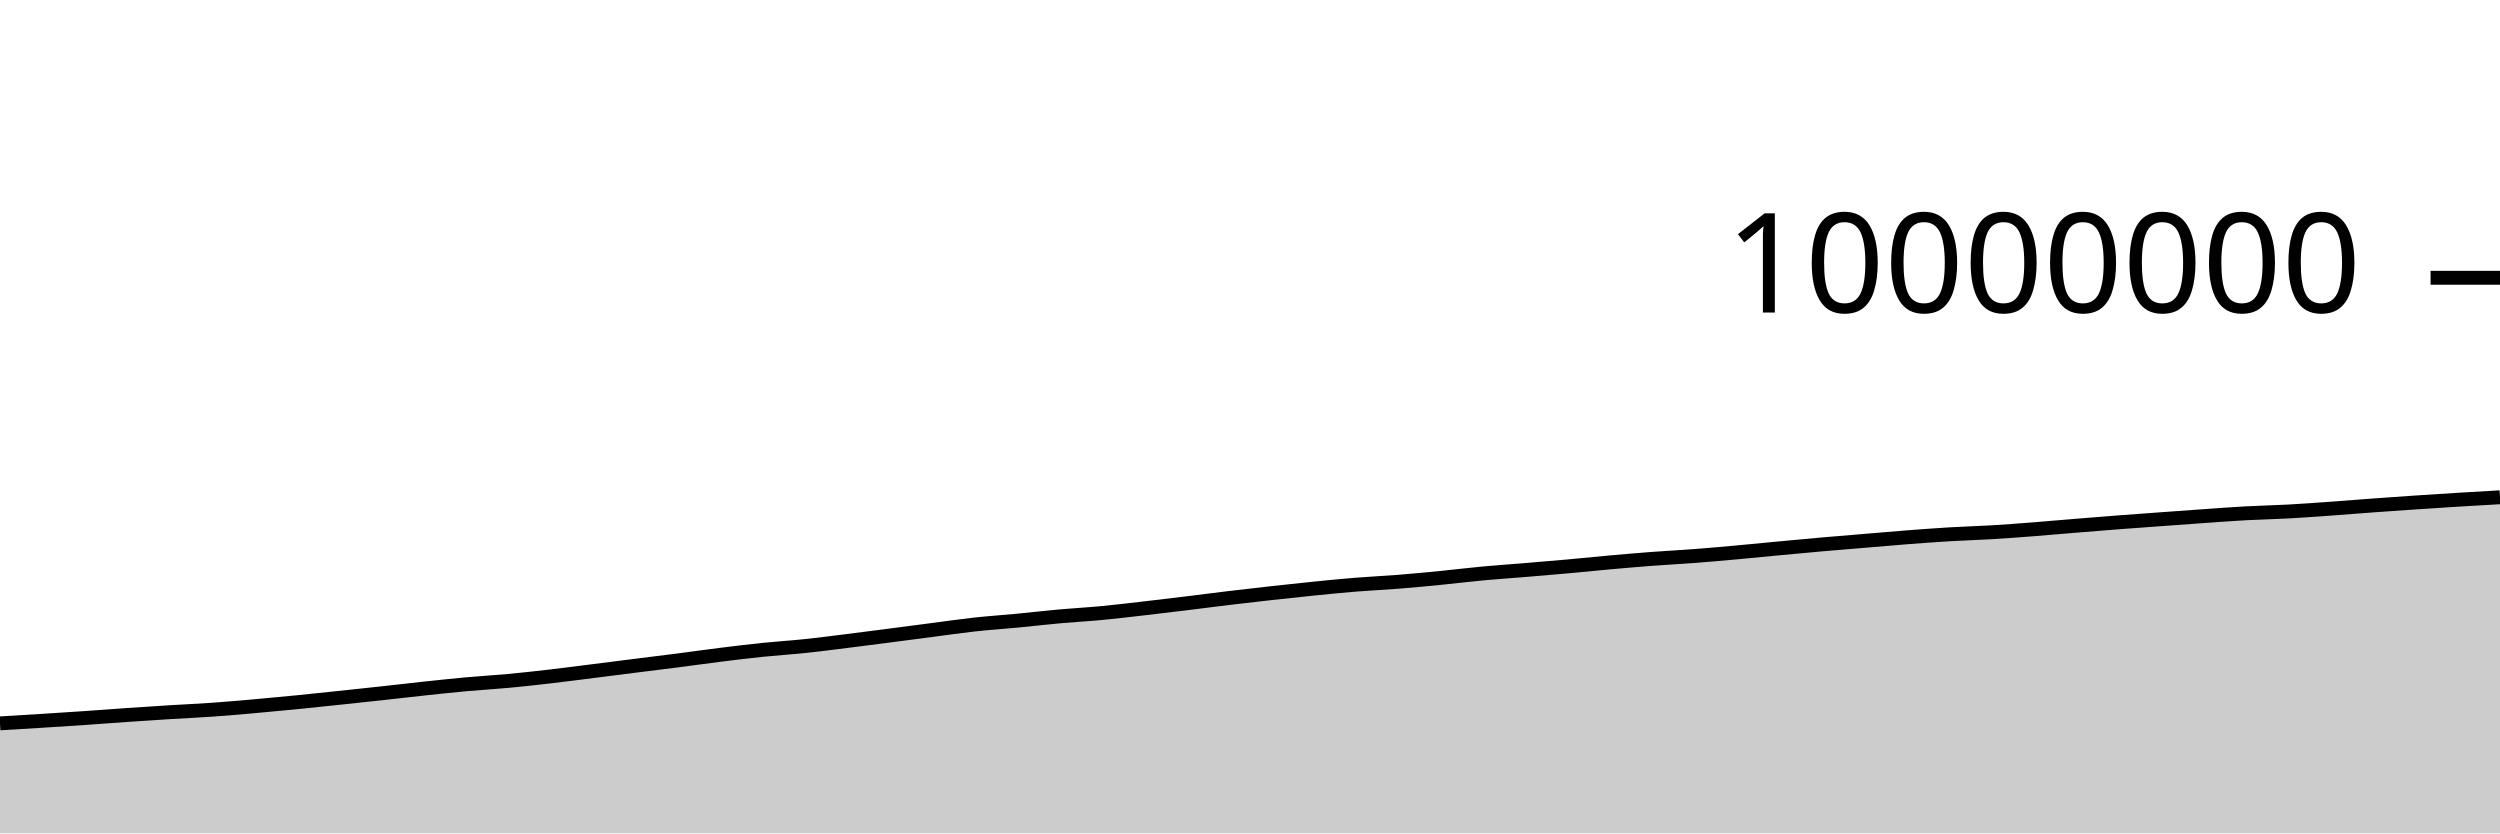
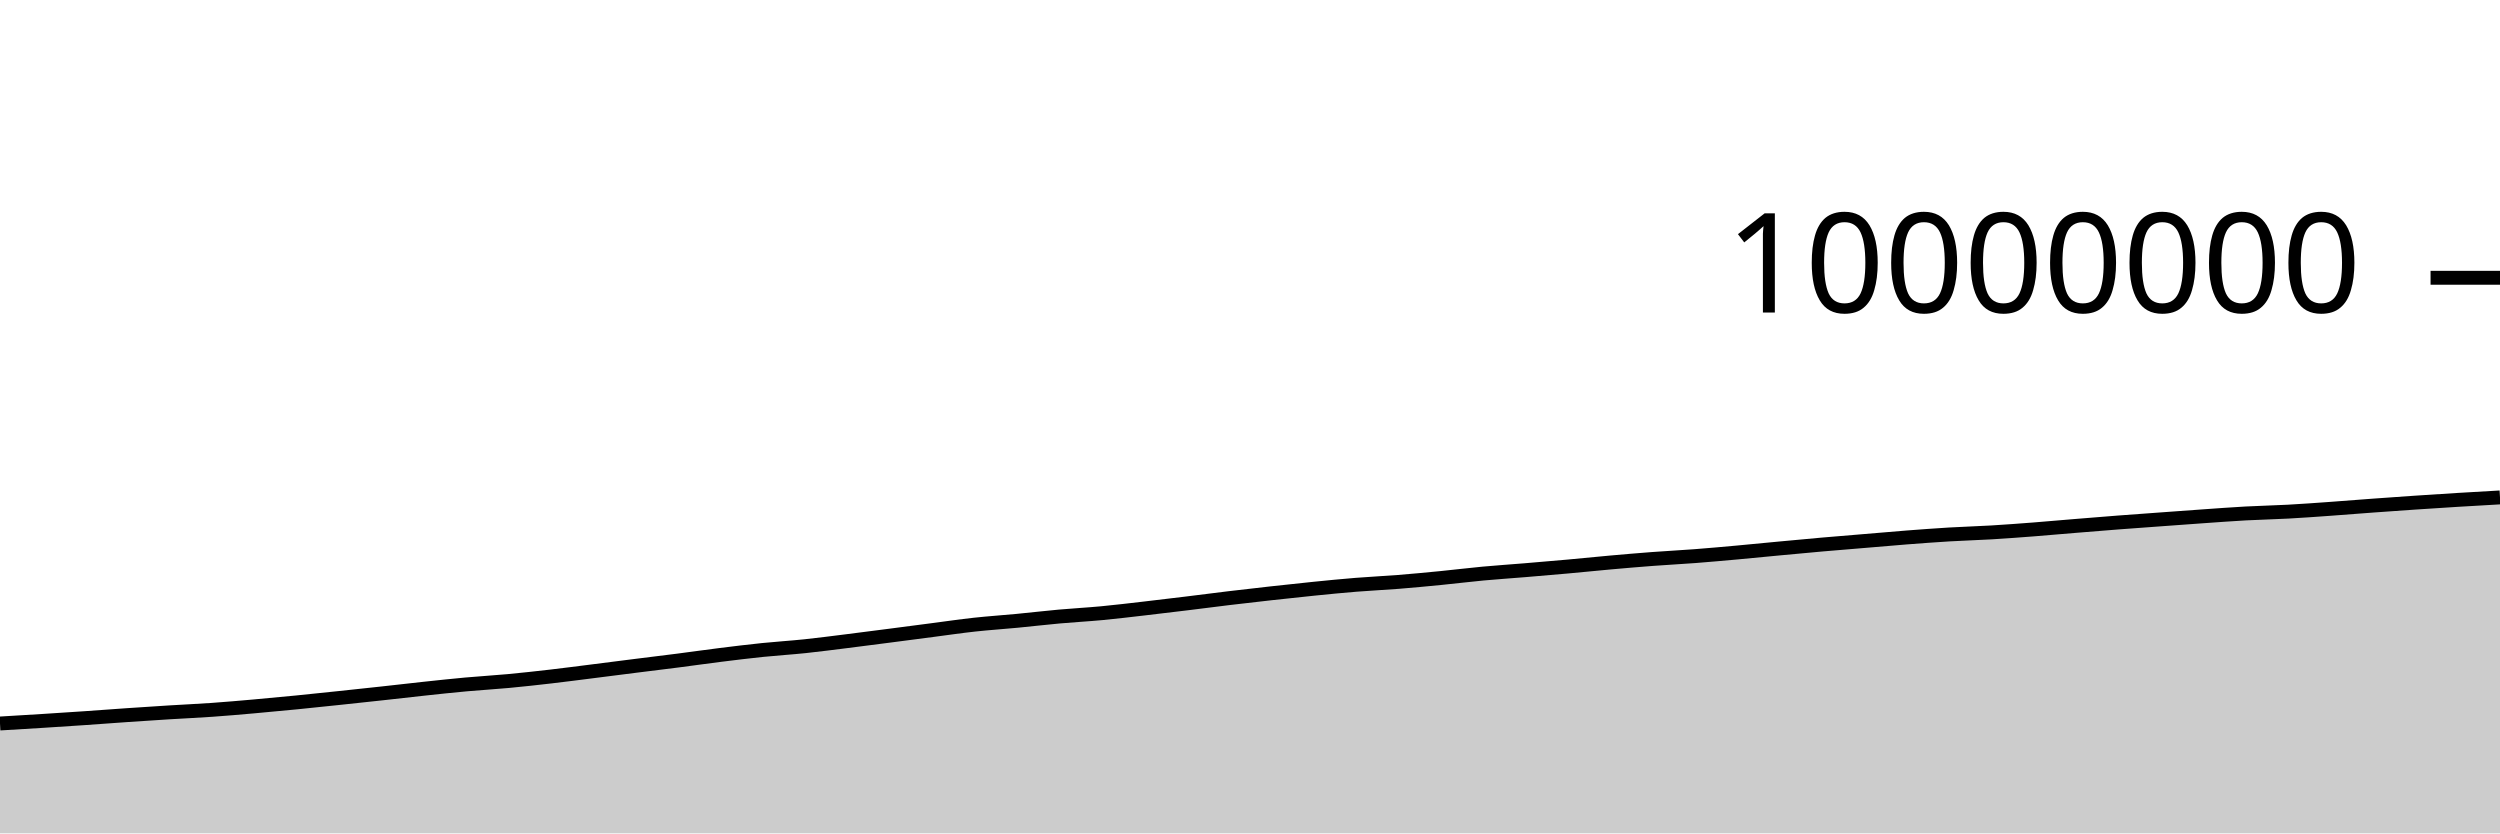
<svg xmlns="http://www.w3.org/2000/svg" viewBox="0 0 180 60">
  <g transform="translate(0,20)">
-     <path class="area" fill="rgba(0, 0, 0, 0.2)" d="M0,32.082C1.017,32.022,2.034,31.961,3.051,31.897C4.068,31.833,5.085,31.767,6.102,31.698C7.119,31.628,8.136,31.549,9.153,31.48C10.169,31.41,11.186,31.343,12.203,31.279C13.22,31.216,14.237,31.172,15.254,31.1C16.271,31.029,17.288,30.939,18.305,30.85C19.322,30.76,20.339,30.663,21.356,30.563C22.373,30.463,23.39,30.355,24.407,30.247C25.424,30.14,26.441,30.031,27.458,29.92C28.475,29.809,29.492,29.689,30.508,29.58C31.525,29.472,32.542,29.361,33.559,29.268C34.576,29.175,35.593,29.12,36.61,29.025C37.627,28.93,38.644,28.816,39.661,28.698C40.678,28.58,41.695,28.446,42.712,28.318C43.729,28.19,44.746,28.059,45.763,27.931C46.78,27.803,47.797,27.68,48.814,27.549C49.831,27.418,50.847,27.272,51.864,27.145C52.881,27.018,53.898,26.893,54.915,26.789C55.932,26.684,56.949,26.623,57.966,26.516C58.983,26.41,60,26.275,61.017,26.148C62.034,26.021,63.051,25.888,64.068,25.757C65.085,25.625,66.102,25.49,67.119,25.358C68.136,25.226,69.153,25.076,70.169,24.964C71.186,24.853,72.203,24.788,73.22,24.69C74.237,24.593,75.254,24.472,76.271,24.381C77.288,24.289,78.305,24.236,79.322,24.14C80.339,24.044,81.356,23.92,82.373,23.803C83.39,23.686,84.407,23.563,85.424,23.439C86.441,23.315,87.458,23.18,88.475,23.058C89.492,22.936,90.508,22.82,91.525,22.707C92.542,22.594,93.559,22.483,94.576,22.381C95.593,22.279,96.61,22.177,97.627,22.095C98.644,22.012,99.661,21.968,100.678,21.887C101.695,21.806,102.712,21.709,103.729,21.609C104.746,21.509,105.763,21.382,106.78,21.287C107.797,21.193,108.814,21.127,109.831,21.042C110.847,20.958,111.864,20.871,112.881,20.78C113.898,20.688,114.915,20.582,115.932,20.491C116.949,20.4,117.966,20.313,118.983,20.236C120,20.159,121.017,20.109,122.034,20.031C123.051,19.953,124.068,19.861,125.085,19.769C126.102,19.677,127.119,19.574,128.136,19.478C129.153,19.383,130.169,19.286,131.186,19.197C132.203,19.108,133.22,19.027,134.237,18.942C135.254,18.857,136.271,18.766,137.288,18.687C138.305,18.609,139.322,18.532,140.339,18.471C141.356,18.411,142.373,18.383,143.39,18.323C144.407,18.262,145.424,18.185,146.441,18.106C147.458,18.028,148.475,17.935,149.492,17.851C150.508,17.768,151.525,17.685,152.542,17.607C153.559,17.529,154.576,17.457,155.593,17.383C156.61,17.309,157.627,17.233,158.644,17.162C159.661,17.091,160.678,17.014,161.695,16.958C162.712,16.903,163.729,16.884,164.746,16.828C165.763,16.773,166.78,16.698,167.797,16.625C168.814,16.553,169.831,16.468,170.847,16.393C171.864,16.319,172.881,16.248,173.898,16.179C174.915,16.111,175.932,16.045,176.949,15.982C177.966,15.92,178.983,15.861,180,15.803L180,40C178.983,40,177.966,40,176.949,40C175.932,40,174.915,40,173.898,40C172.881,40,171.864,40,170.847,40C169.831,40,168.814,40,167.797,40C166.78,40,165.763,40,164.746,40C163.729,40,162.712,40,161.695,40C160.678,40,159.661,40,158.644,40C157.627,40,156.61,40,155.593,40C154.576,40,153.559,40,152.542,40C151.525,40,150.508,40,149.492,40C148.475,40,147.458,40,146.441,40C145.424,40,144.407,40,143.39,40C142.373,40,141.356,40,140.339,40C139.322,40,138.305,40,137.288,40C136.271,40,135.254,40,134.237,40C133.22,40,132.203,40,131.186,40C130.169,40,129.153,40,128.136,40C127.119,40,126.102,40,125.085,40C124.068,40,123.051,40,122.034,40C121.017,40,120,40,118.983,40C117.966,40,116.949,40,115.932,40C114.915,40,113.898,40,112.881,40C111.864,40,110.847,40,109.831,40C108.814,40,107.797,40,106.78,40C105.763,40,104.746,40,103.729,40C102.712,40,101.695,40,100.678,40C99.661,40,98.644,40,97.627,40C96.61,40,95.593,40,94.576,40C93.559,40,92.542,40,91.525,40C90.508,40,89.492,40,88.475,40C87.458,40,86.441,40,85.424,40C84.407,40,83.39,40,82.373,40C81.356,40,80.339,40,79.322,40C78.305,40,77.288,40,76.271,40C75.254,40,74.237,40,73.22,40C72.203,40,71.186,40,70.169,40C69.153,40,68.136,40,67.119,40C66.102,40,65.085,40,64.068,40C63.051,40,62.034,40,61.017,40C60,40,58.983,40,57.966,40C56.949,40,55.932,40,54.915,40C53.898,40,52.881,40,51.864,40C50.847,40,49.831,40,48.814,40C47.797,40,46.78,40,45.763,40C44.746,40,43.729,40,42.712,40C41.695,40,40.678,40,39.661,40C38.644,40,37.627,40,36.61,40C35.593,40,34.576,40,33.559,40C32.542,40,31.525,40,30.508,40C29.492,40,28.475,40,27.458,40C26.441,40,25.424,40,24.407,40C23.39,40,22.373,40,21.356,40C20.339,40,19.322,40,18.305,40C17.288,40,16.271,40,15.254,40C14.237,40,13.22,40,12.203,40C11.186,40,10.169,40,9.153,40C8.136,40,7.119,40,6.102,40C5.085,40,4.068,40,3.051,40C2.034,40,1.017,40,0,40Z" />
-     <path class="line" stroke="black" fill="none" d="M0,32.082C1.017,32.022,2.034,31.961,3.051,31.897C4.068,31.833,5.085,31.767,6.102,31.698C7.119,31.628,8.136,31.549,9.153,31.48C10.169,31.41,11.186,31.343,12.203,31.279C13.22,31.216,14.237,31.172,15.254,31.1C16.271,31.029,17.288,30.939,18.305,30.85C19.322,30.76,20.339,30.663,21.356,30.563C22.373,30.463,23.39,30.355,24.407,30.247C25.424,30.14,26.441,30.031,27.458,29.92C28.475,29.809,29.492,29.689,30.508,29.58C31.525,29.472,32.542,29.361,33.559,29.268C34.576,29.175,35.593,29.12,36.61,29.025C37.627,28.93,38.644,28.816,39.661,28.698C40.678,28.58,41.695,28.446,42.712,28.318C43.729,28.19,44.746,28.059,45.763,27.931C46.78,27.803,47.797,27.68,48.814,27.549C49.831,27.418,50.847,27.272,51.864,27.145C52.881,27.018,53.898,26.893,54.915,26.789C55.932,26.684,56.949,26.623,57.966,26.516C58.983,26.41,60,26.275,61.017,26.148C62.034,26.021,63.051,25.888,64.068,25.757C65.085,25.625,66.102,25.49,67.119,25.358C68.136,25.226,69.153,25.076,70.169,24.964C71.186,24.853,72.203,24.788,73.22,24.69C74.237,24.593,75.254,24.472,76.271,24.381C77.288,24.289,78.305,24.236,79.322,24.14C80.339,24.044,81.356,23.92,82.373,23.803C83.39,23.686,84.407,23.563,85.424,23.439C86.441,23.315,87.458,23.18,88.475,23.058C89.492,22.936,90.508,22.82,91.525,22.707C92.542,22.594,93.559,22.483,94.576,22.381C95.593,22.279,96.61,22.177,97.627,22.095C98.644,22.012,99.661,21.968,100.678,21.887C101.695,21.806,102.712,21.709,103.729,21.609C104.746,21.509,105.763,21.382,106.78,21.287C107.797,21.193,108.814,21.127,109.831,21.042C110.847,20.958,111.864,20.871,112.881,20.78C113.898,20.688,114.915,20.582,115.932,20.491C116.949,20.4,117.966,20.313,118.983,20.236C120,20.159,121.017,20.109,122.034,20.031C123.051,19.953,124.068,19.861,125.085,19.769C126.102,19.677,127.119,19.574,128.136,19.478C129.153,19.383,130.169,19.286,131.186,19.197C132.203,19.108,133.22,19.027,134.237,18.942C135.254,18.857,136.271,18.766,137.288,18.687C138.305,18.609,139.322,18.532,140.339,18.471C141.356,18.411,142.373,18.383,143.39,18.323C144.407,18.262,145.424,18.185,146.441,18.106C147.458,18.028,148.475,17.935,149.492,17.851C150.508,17.768,151.525,17.685,152.542,17.607C153.559,17.529,154.576,17.457,155.593,17.383C156.61,17.309,157.627,17.233,158.644,17.162C159.661,17.091,160.678,17.014,161.695,16.958C162.712,16.903,163.729,16.884,164.746,16.828C165.763,16.773,166.78,16.698,167.797,16.625C168.814,16.553,169.831,16.468,170.847,16.393C171.864,16.319,172.881,16.248,173.898,16.179C174.915,16.111,175.932,16.045,176.949,15.982C177.966,15.92,178.983,15.861,180,15.803" />
+     <path class="area" fill="rgba(0, 0, 0, 0.2)" d="M0,32.092C1.017,32.031,2.034,31.971,3.051,31.907C4.068,31.843,5.085,31.777,6.102,31.707C7.119,31.638,8.136,31.559,9.153,31.489C10.169,31.419,11.186,31.352,12.203,31.289C13.22,31.226,14.237,31.181,15.254,31.11C16.271,31.038,17.288,30.949,18.305,30.859C19.322,30.77,20.339,30.673,21.356,30.573C22.373,30.472,23.39,30.364,24.407,30.257C25.424,30.15,26.441,30.041,27.458,29.93C28.475,29.819,29.492,29.699,30.508,29.59C31.525,29.481,32.542,29.37,33.559,29.278C34.576,29.185,35.593,29.129,36.61,29.034C37.627,28.939,38.644,28.825,39.661,28.708C40.678,28.59,41.695,28.456,42.712,28.328C43.729,28.2,44.746,28.069,45.763,27.94C46.78,27.812,47.797,27.69,48.814,27.559C49.831,27.428,50.847,27.282,51.864,27.155C52.881,27.028,53.898,26.903,54.915,26.798C55.932,26.694,56.949,26.633,57.966,26.526C58.983,26.419,60,26.284,61.017,26.158C62.034,26.031,63.051,25.898,64.068,25.766C65.085,25.635,66.102,25.5,67.119,25.368C68.136,25.236,69.153,25.085,70.169,24.974C71.186,24.863,72.203,24.798,73.22,24.7C74.237,24.603,75.254,24.482,76.271,24.39C77.288,24.299,78.305,24.246,79.322,24.15C80.339,24.054,81.356,23.93,82.373,23.813C83.39,23.696,84.407,23.573,85.424,23.449C86.441,23.325,87.458,23.19,88.475,23.068C89.492,22.946,90.508,22.83,91.525,22.717C92.542,22.604,93.559,22.493,94.576,22.391C95.593,22.289,96.61,22.187,97.627,22.105C98.644,22.022,99.661,21.978,100.678,21.897C101.695,21.816,102.712,21.719,103.729,21.619C104.746,21.519,105.763,21.392,106.78,21.297C107.797,21.203,108.814,21.137,109.831,21.052C110.847,20.968,111.864,20.881,112.881,20.79C113.898,20.698,114.915,20.592,115.932,20.501C116.949,20.41,117.966,20.323,118.983,20.246C120,20.169,121.017,20.119,122.034,20.041C123.051,19.963,124.068,19.871,125.085,19.779C126.102,19.687,127.119,19.584,128.136,19.488C129.153,19.393,130.169,19.296,131.186,19.207C132.203,19.118,133.22,19.037,134.237,18.952C135.254,18.867,136.271,18.776,137.288,18.697C138.305,18.619,139.322,18.542,140.339,18.481C141.356,18.421,142.373,18.393,143.39,18.333C144.407,18.272,145.424,18.195,146.441,18.117C147.458,18.038,148.475,17.945,149.492,17.862C150.508,17.778,151.525,17.695,152.542,17.617C153.559,17.539,154.576,17.468,155.593,17.393C156.61,17.319,157.627,17.243,158.644,17.172C159.661,17.101,160.678,17.024,161.695,16.968C162.712,16.913,163.729,16.894,164.746,16.838C165.763,16.783,166.78,16.708,167.797,16.635C168.814,16.563,169.831,16.478,170.847,16.404C171.864,16.329,172.881,16.258,173.898,16.189C174.915,16.121,175.932,16.055,176.949,15.992C177.966,15.93,178.983,15.872,180,15.814L180,40C178.983,40,177.966,40,176.949,40C175.932,40,174.915,40,173.898,40C172.881,40,171.864,40,170.847,40C169.831,40,168.814,40,167.797,40C166.78,40,165.763,40,164.746,40C163.729,40,162.712,40,161.695,40C160.678,40,159.661,40,158.644,40C157.627,40,156.61,40,155.593,40C154.576,40,153.559,40,152.542,40C151.525,40,150.508,40,149.492,40C148.475,40,147.458,40,146.441,40C145.424,40,144.407,40,143.39,40C142.373,40,141.356,40,140.339,40C139.322,40,138.305,40,137.288,40C136.271,40,135.254,40,134.237,40C133.22,40,132.203,40,131.186,40C130.169,40,129.153,40,128.136,40C127.119,40,126.102,40,125.085,40C124.068,40,123.051,40,122.034,40C121.017,40,120,40,118.983,40C117.966,40,116.949,40,115.932,40C114.915,40,113.898,40,112.881,40C111.864,40,110.847,40,109.831,40C108.814,40,107.797,40,106.78,40C105.763,40,104.746,40,103.729,40C102.712,40,101.695,40,100.678,40C99.661,40,98.644,40,97.627,40C96.61,40,95.593,40,94.576,40C93.559,40,92.542,40,91.525,40C90.508,40,89.492,40,88.475,40C87.458,40,86.441,40,85.424,40C84.407,40,83.39,40,82.373,40C81.356,40,80.339,40,79.322,40C78.305,40,77.288,40,76.271,40C75.254,40,74.237,40,73.22,40C72.203,40,71.186,40,70.169,40C69.153,40,68.136,40,67.119,40C66.102,40,65.085,40,64.068,40C63.051,40,62.034,40,61.017,40C60,40,58.983,40,57.966,40C56.949,40,55.932,40,54.915,40C53.898,40,52.881,40,51.864,40C50.847,40,49.831,40,48.814,40C47.797,40,46.78,40,45.763,40C44.746,40,43.729,40,42.712,40C41.695,40,40.678,40,39.661,40C38.644,40,37.627,40,36.61,40C35.593,40,34.576,40,33.559,40C32.542,40,31.525,40,30.508,40C29.492,40,28.475,40,27.458,40C26.441,40,25.424,40,24.407,40C23.39,40,22.373,40,21.356,40C20.339,40,19.322,40,18.305,40C17.288,40,16.271,40,15.254,40C14.237,40,13.22,40,12.203,40C11.186,40,10.169,40,9.153,40C8.136,40,7.119,40,6.102,40C5.085,40,4.068,40,3.051,40C2.034,40,1.017,40,0,40Z" />
+     <path class="line" stroke="black" fill="none" d="M0,32.092C1.017,32.031,2.034,31.971,3.051,31.907C4.068,31.843,5.085,31.777,6.102,31.707C7.119,31.638,8.136,31.559,9.153,31.489C10.169,31.419,11.186,31.352,12.203,31.289C13.22,31.226,14.237,31.181,15.254,31.11C16.271,31.038,17.288,30.949,18.305,30.859C19.322,30.77,20.339,30.673,21.356,30.573C22.373,30.472,23.39,30.364,24.407,30.257C25.424,30.15,26.441,30.041,27.458,29.93C28.475,29.819,29.492,29.699,30.508,29.59C31.525,29.481,32.542,29.37,33.559,29.278C34.576,29.185,35.593,29.129,36.61,29.034C37.627,28.939,38.644,28.825,39.661,28.708C40.678,28.59,41.695,28.456,42.712,28.328C43.729,28.2,44.746,28.069,45.763,27.94C46.78,27.812,47.797,27.69,48.814,27.559C49.831,27.428,50.847,27.282,51.864,27.155C52.881,27.028,53.898,26.903,54.915,26.798C55.932,26.694,56.949,26.633,57.966,26.526C58.983,26.419,60,26.284,61.017,26.158C62.034,26.031,63.051,25.898,64.068,25.766C65.085,25.635,66.102,25.5,67.119,25.368C68.136,25.236,69.153,25.085,70.169,24.974C71.186,24.863,72.203,24.798,73.22,24.7C74.237,24.603,75.254,24.482,76.271,24.39C77.288,24.299,78.305,24.246,79.322,24.15C80.339,24.054,81.356,23.93,82.373,23.813C83.39,23.696,84.407,23.573,85.424,23.449C86.441,23.325,87.458,23.19,88.475,23.068C89.492,22.946,90.508,22.83,91.525,22.717C92.542,22.604,93.559,22.493,94.576,22.391C95.593,22.289,96.61,22.187,97.627,22.105C98.644,22.022,99.661,21.978,100.678,21.897C101.695,21.816,102.712,21.719,103.729,21.619C104.746,21.519,105.763,21.392,106.78,21.297C107.797,21.203,108.814,21.137,109.831,21.052C110.847,20.968,111.864,20.881,112.881,20.79C113.898,20.698,114.915,20.592,115.932,20.501C116.949,20.41,117.966,20.323,118.983,20.246C120,20.169,121.017,20.119,122.034,20.041C123.051,19.963,124.068,19.871,125.085,19.779C126.102,19.687,127.119,19.584,128.136,19.488C129.153,19.393,130.169,19.296,131.186,19.207C132.203,19.118,133.22,19.037,134.237,18.952C135.254,18.867,136.271,18.776,137.288,18.697C138.305,18.619,139.322,18.542,140.339,18.481C141.356,18.421,142.373,18.393,143.39,18.333C144.407,18.272,145.424,18.195,146.441,18.117C147.458,18.038,148.475,17.945,149.492,17.862C150.508,17.778,151.525,17.695,152.542,17.617C153.559,17.539,154.576,17.468,155.593,17.393C156.61,17.319,157.627,17.243,158.644,17.172C159.661,17.101,160.678,17.024,161.695,16.968C162.712,16.913,163.729,16.894,164.746,16.838C165.763,16.783,166.78,16.708,167.797,16.635C168.814,16.563,169.831,16.478,170.847,16.404C171.864,16.329,172.881,16.258,173.898,16.189C174.915,16.121,175.932,16.055,176.949,15.992C177.966,15.93,178.983,15.872,180,15.814" />
    <path class="axis-ceiling" stroke-width="1" stroke="black" fill="none" d="M175,0L180,0" />
    <text class="axis-ceiling-label" font-family="sans-serif" text-anchor="end" font-size="10px" x="170" y="2.5">10000000</text>
  </g>
</svg>
